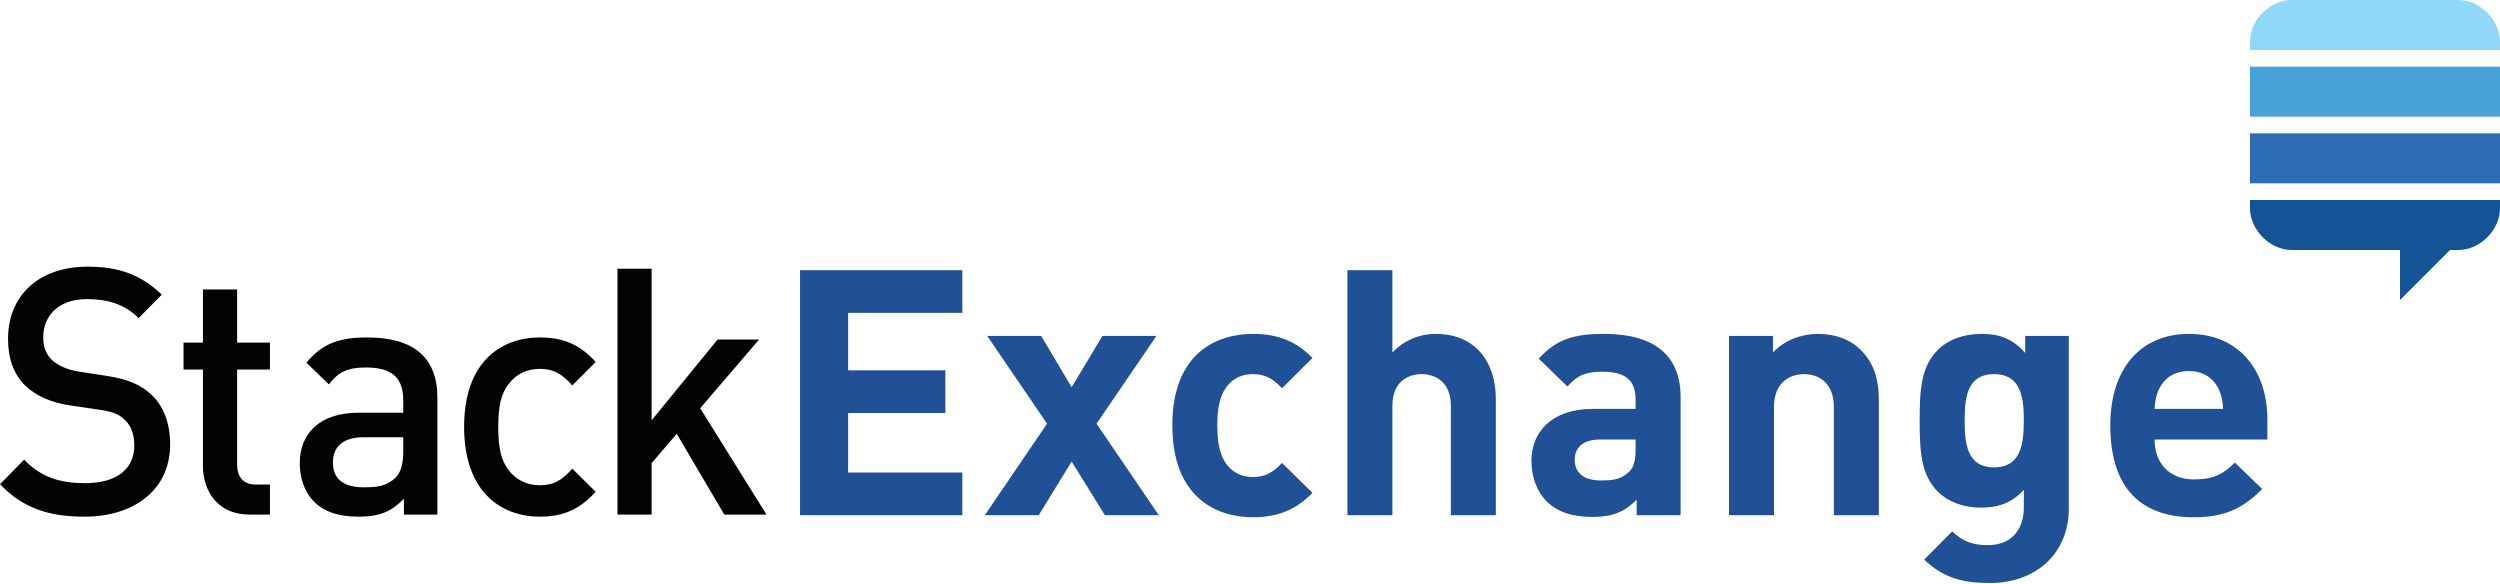
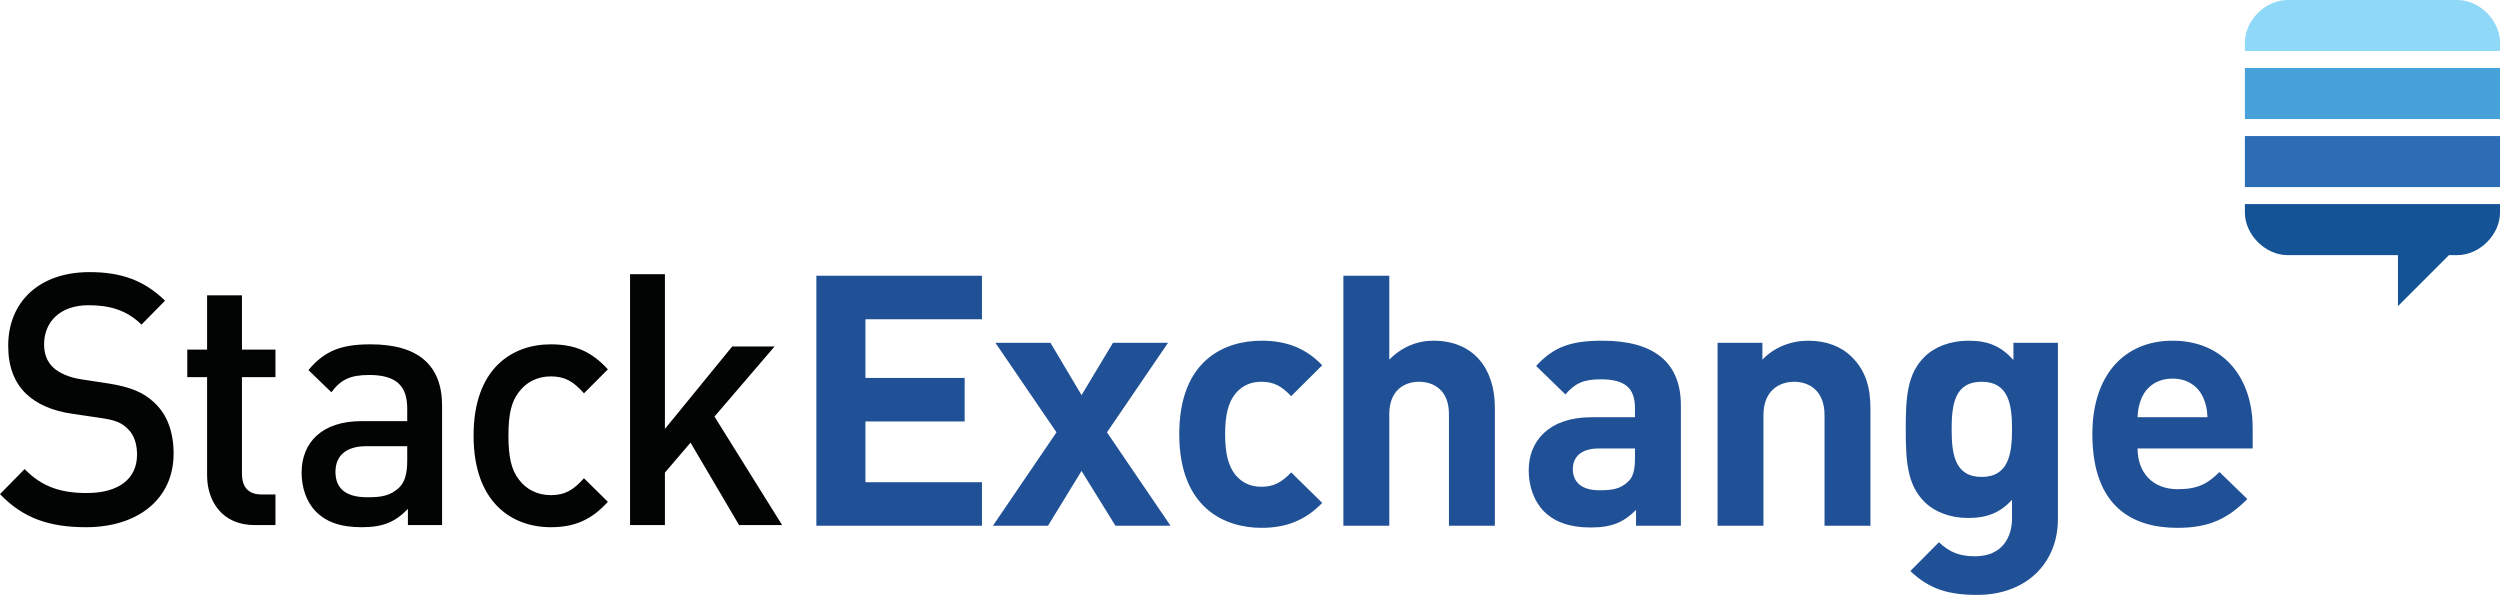
- <svg xmlns="http://www.w3.org/2000/svg" width="150px" height="35px" viewBox="0 0 150 35" version="1.1">
+ <svg xmlns="http://www.w3.org/2000/svg" width="147px" height="35px" viewBox="0 0 147 35" version="1.1">
  <g id="LogoSE" stroke="none" stroke-width="1" fill="none" fill-rule="evenodd">
-     <path d="M43.458,30.875 L40.604,26.028 L39.097,27.788 L39.097,30.875 L37.047,30.875 L37.047,16.124 L39.097,16.124 L39.097,25.22 L43.056,20.371 L45.547,20.371 L42.011,24.494 L45.99,30.875 L43.458,30.875 Z M32.388,31 C30.097,31 27.846,29.549 27.846,25.613 C27.846,21.677 30.097,20.247 32.388,20.247 C33.794,20.247 34.779,20.662 35.743,21.718 L34.337,23.127 C33.694,22.402 33.192,22.132 32.388,22.132 C31.604,22.132 30.941,22.464 30.499,23.065 C30.056,23.645 29.896,24.391 29.896,25.613 C29.896,26.835 30.056,27.602 30.499,28.182 C30.941,28.783 31.604,29.114 32.388,29.114 C33.192,29.114 33.694,28.845 34.337,28.12 L35.743,29.508 C34.779,30.565 33.794,31 32.388,31 Z M24.194,26.235 L21.803,26.235 C20.597,26.235 19.974,26.794 19.974,27.747 C19.974,28.7 20.557,29.239 21.843,29.239 C22.627,29.239 23.21,29.176 23.752,28.638 C24.054,28.327 24.194,27.83 24.194,27.084 L24.194,26.235 Z M24.235,30.875 L24.235,29.923 C23.491,30.689 22.788,31 21.522,31 C20.256,31 19.412,30.689 18.789,30.046 C18.266,29.487 17.985,28.679 17.985,27.788 C17.985,26.028 19.17,24.763 21.501,24.763 L24.194,24.763 L24.194,24.018 C24.194,22.692 23.551,22.049 21.964,22.049 C20.839,22.049 20.296,22.319 19.733,23.065 L18.387,21.76 C19.351,20.599 20.356,20.247 22.044,20.247 C24.837,20.247 26.244,21.469 26.244,23.852 L26.244,30.875 L24.235,30.875 Z M14.971,30.875 C13.062,30.875 12.177,29.467 12.177,27.954 L12.177,22.174 L11.012,22.174 L11.012,20.558 L12.177,20.558 L12.177,17.367 L14.227,17.367 L14.227,20.558 L16.197,20.558 L16.197,22.174 L14.227,22.174 L14.227,27.85 C14.227,28.617 14.589,29.073 15.353,29.073 L16.197,29.073 L16.197,30.875 L14.971,30.875 Z M5.064,31 C2.914,31 1.367,30.482 0,29.053 L1.447,27.581 C2.492,28.659 3.637,28.99 5.104,28.99 C6.973,28.99 8.058,28.161 8.058,26.732 C8.058,26.09 7.877,25.551 7.496,25.199 C7.134,24.846 6.772,24.702 5.928,24.577 L4.24,24.329 C3.075,24.163 2.15,23.748 1.527,23.147 C0.824,22.464 0.482,21.532 0.482,20.33 C0.482,17.761 2.291,16 5.265,16 C7.154,16 8.48,16.497 9.706,17.678 L8.319,19.087 C7.435,18.216 6.41,17.947 5.205,17.947 C3.517,17.947 2.592,18.942 2.592,20.247 C2.592,20.786 2.753,21.262 3.135,21.614 C3.497,21.946 4.079,22.195 4.742,22.298 L6.37,22.547 C7.696,22.754 8.44,23.086 9.043,23.645 C9.827,24.349 10.208,25.406 10.208,26.67 C10.208,29.383 8.058,31 5.064,31 Z" id="Fill-1" fill="#020303" />
-     <path d="M133.137,23.377 C132.846,22.738 132.244,22.263 131.331,22.263 C130.418,22.263 129.815,22.738 129.525,23.377 C129.359,23.77 129.296,24.059 129.276,24.533 L133.386,24.533 C133.366,24.059 133.303,23.77 133.137,23.377 Z M129.276,26.371 C129.276,27.754 130.127,28.765 131.642,28.765 C132.826,28.765 133.407,28.435 134.092,27.754 L135.732,29.344 C134.632,30.438 133.573,31.037 131.622,31.037 C129.068,31.037 126.618,29.88 126.618,25.524 C126.618,22.015 128.528,20.033 131.331,20.033 C134.341,20.033 136.044,22.221 136.044,25.173 L136.044,26.371 L129.276,26.371 Z M119.643,22.448 C118.045,22.448 117.879,23.811 117.879,25.235 C117.879,26.66 118.045,28.043 119.643,28.043 C121.242,28.043 121.429,26.66 121.429,25.235 C121.429,23.811 121.242,22.448 119.643,22.448 Z M119.373,34.98 C117.713,34.98 116.571,34.649 115.45,33.576 L117.131,31.883 C117.733,32.461 118.335,32.709 119.249,32.709 C120.868,32.709 121.429,31.573 121.429,30.479 L121.429,29.385 C120.723,30.169 119.913,30.458 118.854,30.458 C117.796,30.458 116.882,30.107 116.28,29.509 C115.263,28.497 115.18,27.114 115.18,25.235 C115.18,23.357 115.263,21.994 116.28,20.983 C116.882,20.384 117.817,20.033 118.875,20.033 C120.017,20.033 120.764,20.343 121.512,21.168 L121.512,20.157 L124.128,20.157 L124.128,30.52 C124.128,33.101 122.28,34.98 119.373,34.98 Z M110.031,30.912 L110.031,24.41 C110.031,22.944 109.097,22.448 108.246,22.448 C107.395,22.448 106.44,22.944 106.44,24.41 L106.44,30.912 L103.741,30.912 L103.741,20.157 L106.378,20.157 L106.378,21.148 C107.084,20.404 108.08,20.033 109.077,20.033 C110.156,20.033 111.028,20.384 111.63,20.983 C112.502,21.849 112.73,22.861 112.73,24.038 L112.73,30.912 L110.031,30.912 Z M98.136,26.371 L95.998,26.371 C95.022,26.371 94.483,26.825 94.483,27.589 C94.483,28.332 94.981,28.827 96.04,28.827 C96.787,28.827 97.265,28.765 97.742,28.311 C98.033,28.043 98.136,27.609 98.136,26.949 L98.136,26.371 Z M98.199,30.912 L98.199,29.983 C97.472,30.706 96.787,31.016 95.542,31.016 C94.317,31.016 93.424,30.706 92.78,30.066 C92.199,29.467 91.888,28.6 91.888,27.651 C91.888,25.937 93.071,24.533 95.583,24.533 L98.136,24.533 L98.136,23.997 C98.136,22.82 97.556,22.304 96.123,22.304 C95.085,22.304 94.607,22.551 94.047,23.192 L92.324,21.519 C93.382,20.363 94.421,20.033 96.227,20.033 C99.258,20.033 100.836,21.313 100.836,23.831 L100.836,30.912 L98.199,30.912 Z M87.051,30.912 L87.051,24.348 C87.051,22.923 86.138,22.448 85.286,22.448 C84.435,22.448 83.543,22.944 83.543,24.348 L83.543,30.912 L80.844,30.912 L80.844,16.213 L83.543,16.213 L83.543,21.148 C84.269,20.404 85.183,20.033 86.138,20.033 C88.504,20.033 89.75,21.684 89.75,23.955 L89.75,30.912 L87.051,30.912 Z M75.177,31.037 C73.018,31.037 70.34,29.88 70.34,25.524 C70.34,21.168 73.018,20.033 75.177,20.033 C76.672,20.033 77.792,20.487 78.747,21.478 L76.921,23.295 C76.36,22.696 75.883,22.448 75.177,22.448 C74.533,22.448 74.035,22.676 73.64,23.15 C73.225,23.666 73.038,24.389 73.038,25.524 C73.038,26.66 73.225,27.403 73.64,27.919 C74.035,28.394 74.533,28.621 75.177,28.621 C75.883,28.621 76.36,28.373 76.921,27.775 L78.747,29.571 C77.792,30.561 76.672,31.037 75.177,31.037 Z M66.292,30.912 L64.299,27.692 L62.326,30.912 L59.088,30.912 L62.825,25.421 L59.233,20.157 L62.472,20.157 L64.299,23.233 L66.146,20.157 L69.385,20.157 L65.793,25.421 L69.53,30.912 L66.292,30.912 Z M48.002,30.912 L48.002,16.213 L57.739,16.213 L57.739,18.774 L50.888,18.774 L50.888,22.221 L56.722,22.221 L56.722,24.781 L50.888,24.781 L50.888,28.353 L57.739,28.353 L57.739,30.912 L48.002,30.912 Z" id="Fill-3" fill="#205196" />
-     <path d="M150,3 L135,3 L135,2.5 C135,1.194 136.21,0 137.5,0 L147.5,0 C148.791,0 150,1.194 150,2.5 L150,3 Z" id="Fill-1" fill="#8FD8F7" />
-     <path d="M135,12 L135,12.5 C135,13.806 136.21,15 137.5,15 L144,15 L144,18 L147,15 L147.5,15 C148.791,15 150,13.806 150,12.5 L150,12 L135,12 Z" id="Path" fill="#155397" />
-     <polygon id="Path" fill="#2D6DB5" points="135 8 135 11 150 11 150 8" />
-     <polygon id="Path" fill="#46A2D9" points="135 4 135 7 150 7 150 4" />
+     <path d="M43.458,30.875 L40.604,26.028 L39.097,27.788 L39.097,30.875 L37.047,30.875 L37.047,16.124 L39.097,16.124 L39.097,25.22 L43.056,20.371 L45.547,20.371 L42.011,24.494 L45.99,30.875 L43.458,30.875 Z M32.388,31 C30.097,31 27.846,29.549 27.846,25.613 C27.846,21.677 30.097,20.247 32.388,20.247 C33.794,20.247 34.779,20.662 35.743,21.718 L34.337,23.127 C33.694,22.402 33.192,22.132 32.388,22.132 C31.604,22.132 30.941,22.464 30.499,23.065 C30.056,23.645 29.896,24.391 29.896,25.613 C29.896,26.835 30.056,27.602 30.499,28.182 C30.941,28.783 31.604,29.114 32.388,29.114 C33.192,29.114 33.694,28.845 34.337,28.12 L35.743,29.508 C34.779,30.565 33.794,31 32.388,31 Z M23.945,26.235 L21.553,26.235 C20.347,26.235 19.725,26.794 19.725,27.747 C19.725,28.7 20.307,29.239 21.594,29.239 C22.377,29.239 22.96,29.176 23.502,28.638 C23.804,28.327 23.945,27.83 23.945,27.084 L23.945,26.235 Z M23.985,30.875 L23.985,29.923 C23.241,30.689 22.538,31 21.272,31 C20.006,31 19.162,30.689 18.539,30.046 C18.017,29.487 17.735,28.679 17.735,27.788 C17.735,26.028 18.921,24.763 21.252,24.763 L23.945,24.763 L23.945,24.018 C23.945,22.692 23.302,22.049 21.714,22.049 C20.589,22.049 20.046,22.319 19.484,23.065 L18.137,21.76 C19.102,20.599 20.106,20.247 21.794,20.247 C24.588,20.247 25.994,21.469 25.994,23.852 L25.994,30.875 L23.985,30.875 Z M14.971,30.875 C13.062,30.875 12.177,29.467 12.177,27.954 L12.177,22.174 L11.012,22.174 L11.012,20.558 L12.177,20.558 L12.177,17.367 L14.227,17.367 L14.227,20.558 L16.197,20.558 L16.197,22.174 L14.227,22.174 L14.227,27.85 C14.227,28.617 14.589,29.073 15.353,29.073 L16.197,29.073 L16.197,30.875 L14.971,30.875 Z M5.064,31 C2.914,31 1.367,30.482 0,29.053 L1.447,27.581 C2.492,28.659 3.637,28.99 5.104,28.99 C6.973,28.99 8.058,28.161 8.058,26.732 C8.058,26.09 7.877,25.551 7.496,25.199 C7.134,24.846 6.772,24.702 5.928,24.577 L4.24,24.329 C3.075,24.163 2.15,23.748 1.527,23.147 C0.824,22.464 0.482,21.532 0.482,20.33 C0.482,17.761 2.291,16 5.265,16 C7.154,16 8.48,16.497 9.706,17.678 L8.319,19.087 C7.435,18.216 6.41,17.947 5.205,17.947 C3.517,17.947 2.592,18.942 2.592,20.247 C2.592,20.786 2.753,21.262 3.135,21.614 C3.497,21.946 4.079,22.195 4.742,22.298 L6.37,22.547 C7.696,22.754 8.44,23.086 9.043,23.645 C9.827,24.349 10.208,25.406 10.208,26.67 C10.208,29.383 8.058,31 5.064,31 Z" id="Fill-1" fill="#020303" />
+     <path d="M129.55,23.377 C129.26,22.738 128.657,22.263 127.744,22.263 C126.831,22.263 126.228,22.738 125.938,23.377 C125.772,23.77 125.71,24.059 125.689,24.533 L129.799,24.533 C129.779,24.059 129.716,23.77 129.55,23.377 Z M125.689,26.371 C125.689,27.754 126.54,28.765 128.055,28.765 C129.239,28.765 129.82,28.435 130.505,27.754 L132.145,29.344 C131.045,30.438 129.986,31.037 128.035,31.037 C125.481,31.037 123.031,29.88 123.031,25.524 C123.031,22.015 124.941,20.033 127.744,20.033 C130.754,20.033 132.457,22.221 132.457,25.173 L132.457,26.371 L125.689,26.371 Z M116.522,22.448 C114.923,22.448 114.757,23.811 114.757,25.235 C114.757,26.66 114.923,28.043 116.522,28.043 C118.12,28.043 118.307,26.66 118.307,25.235 C118.307,23.811 118.12,22.448 116.522,22.448 Z M116.252,34.98 C114.591,34.98 113.449,34.649 112.328,33.576 L114.01,31.883 C114.612,32.461 115.214,32.709 116.128,32.709 C117.747,32.709 118.307,31.573 118.307,30.479 L118.307,29.385 C117.601,30.169 116.792,30.458 115.733,30.458 C114.674,30.458 113.761,30.107 113.159,29.509 C112.141,28.497 112.058,27.114 112.058,25.235 C112.058,23.357 112.141,21.994 113.159,20.983 C113.761,20.384 114.695,20.033 115.754,20.033 C116.895,20.033 117.643,20.343 118.39,21.168 L118.39,20.157 L121.006,20.157 L121.006,30.52 C121.006,33.101 119.158,34.98 116.252,34.98 Z M107.283,30.912 L107.283,24.41 C107.283,22.944 106.349,22.448 105.497,22.448 C104.646,22.448 103.691,22.944 103.691,24.41 L103.691,30.912 L100.992,30.912 L100.992,20.157 L103.629,20.157 L103.629,21.148 C104.335,20.404 105.331,20.033 106.328,20.033 C107.407,20.033 108.28,20.384 108.881,20.983 C109.753,21.849 109.982,22.861 109.982,24.038 L109.982,30.912 L107.283,30.912 Z M96.136,26.371 L93.998,26.371 C93.022,26.371 92.483,26.825 92.483,27.589 C92.483,28.332 92.981,28.827 94.04,28.827 C94.787,28.827 95.265,28.765 95.742,28.311 C96.033,28.043 96.136,27.609 96.136,26.949 L96.136,26.371 Z M96.199,30.912 L96.199,29.983 C95.472,30.706 94.787,31.016 93.542,31.016 C92.317,31.016 91.424,30.706 90.78,30.066 C90.199,29.467 89.888,28.6 89.888,27.651 C89.888,25.937 91.071,24.533 93.583,24.533 L96.136,24.533 L96.136,23.997 C96.136,22.82 95.556,22.304 94.123,22.304 C93.085,22.304 92.607,22.551 92.047,23.192 L90.324,21.519 C91.382,20.363 92.421,20.033 94.227,20.033 C97.258,20.033 98.836,21.313 98.836,23.831 L98.836,30.912 L96.199,30.912 Z M85.198,30.912 L85.198,24.348 C85.198,22.923 84.285,22.448 83.434,22.448 C82.583,22.448 81.69,22.944 81.69,24.348 L81.69,30.912 L78.991,30.912 L78.991,16.213 L81.69,16.213 L81.69,21.148 C82.417,20.404 83.33,20.033 84.285,20.033 C86.652,20.033 87.898,21.684 87.898,23.955 L87.898,30.912 L85.198,30.912 Z M74.177,31.037 C72.018,31.037 69.34,29.88 69.34,25.524 C69.34,21.168 72.018,20.033 74.177,20.033 C75.672,20.033 76.792,20.487 77.747,21.478 L75.921,23.295 C75.36,22.696 74.883,22.448 74.177,22.448 C73.533,22.448 73.035,22.676 72.64,23.15 C72.225,23.666 72.038,24.389 72.038,25.524 C72.038,26.66 72.225,27.403 72.64,27.919 C73.035,28.394 73.533,28.621 74.177,28.621 C74.883,28.621 75.36,28.373 75.921,27.775 L77.747,29.571 C76.792,30.561 75.672,31.037 74.177,31.037 Z M65.588,30.912 L63.595,27.692 L61.623,30.912 L58.384,30.912 L62.121,25.421 L58.53,20.157 L61.768,20.157 L63.595,23.233 L65.443,20.157 L68.681,20.157 L65.09,25.421 L68.827,30.912 L65.588,30.912 Z M48.002,30.912 L48.002,16.213 L57.739,16.213 L57.739,18.774 L50.888,18.774 L50.888,22.221 L56.722,22.221 L56.722,24.781 L50.888,24.781 L50.888,28.353 L57.739,28.353 L57.739,30.912 L48.002,30.912 Z" id="Fill-3" fill="#205196" />
+     <path d="M147,3 L132,3 L132,2.5 C132,1.194 133.21,0 134.5,0 L144.5,0 C145.791,0 147,1.194 147,2.5 L147,3 Z" id="Fill-1" fill="#8FD8F7" />
+     <path d="M132,12 L132,12.5 C132,13.806 133.21,15 134.5,15 L141,15 L141,18 L144,15 L144.5,15 C145.791,15 147,13.806 147,12.5 L147,12 L132,12 Z" id="Path" fill="#155397" />
+     <polygon id="Path" fill="#2D6DB5" points="132 8 132 11 147 11 147 8" />
+     <polygon id="Path" fill="#46A2D9" points="132 4 132 7 147 7 147 4" />
  </g>
</svg>
